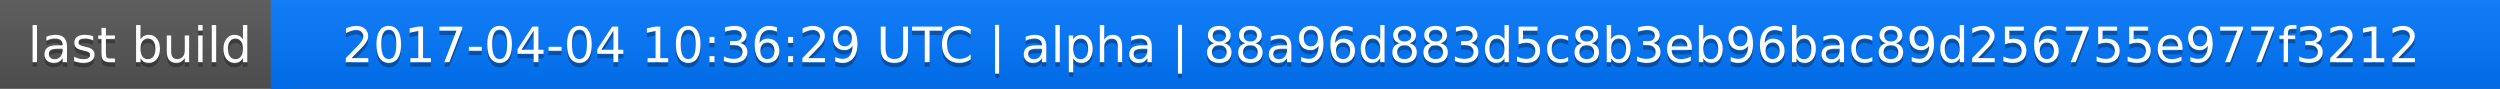
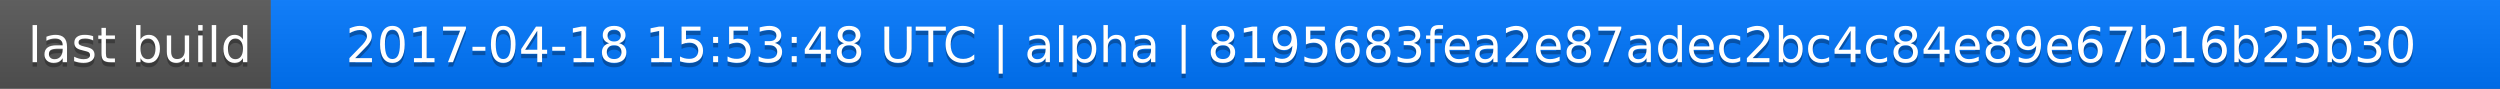
<svg xmlns="http://www.w3.org/2000/svg" width="563" height="20">
  <linearGradient id="a" x2="0" y2="100%">
    <stop offset="0" stop-color="#bbb" stop-opacity=".1" />
    <stop offset="1" stop-opacity=".1" />
  </linearGradient>
  <rect rx="0" width="563" height="20" fill="#555" />
  <rect rx="0" x="61" width="502" height="20" fill="#07f" />
  <path fill="#07f" d="M61 0h4v20h-4z" />
  <rect rx="0" width="563" height="20" fill="url(#a)" />
  <g fill="#fff" text-anchor="middle" font-family="DejaVu Sans,Verdana,Geneva,sans-serif" font-size="11">
    <text x="31.5" y="15" fill="#010101" fill-opacity=".3">last build</text>
    <text x="31.5" y="14">last build</text>
-     <text x="311" y="15" fill="#010101" fill-opacity=".3">2017-04-04 10:36:29 UTC | alpha | 88a96d883d5c8b3eb96bac89d256755e977f3212</text>
-     <text x="311" y="14">2017-04-04 10:36:29 UTC | alpha | 88a96d883d5c8b3eb96bac89d256755e977f3212</text>
+     <text x="311" y="15" fill="#010101" fill-opacity=".3">2017-04-18 15:53:48 UTC | alpha | 8195683fea2e87adec2bc4c84e89e67b16b25b30</text>
+     <text x="311" y="14">2017-04-18 15:53:48 UTC | alpha | 8195683fea2e87adec2bc4c84e89e67b16b25b30</text>
  </g>
</svg>
